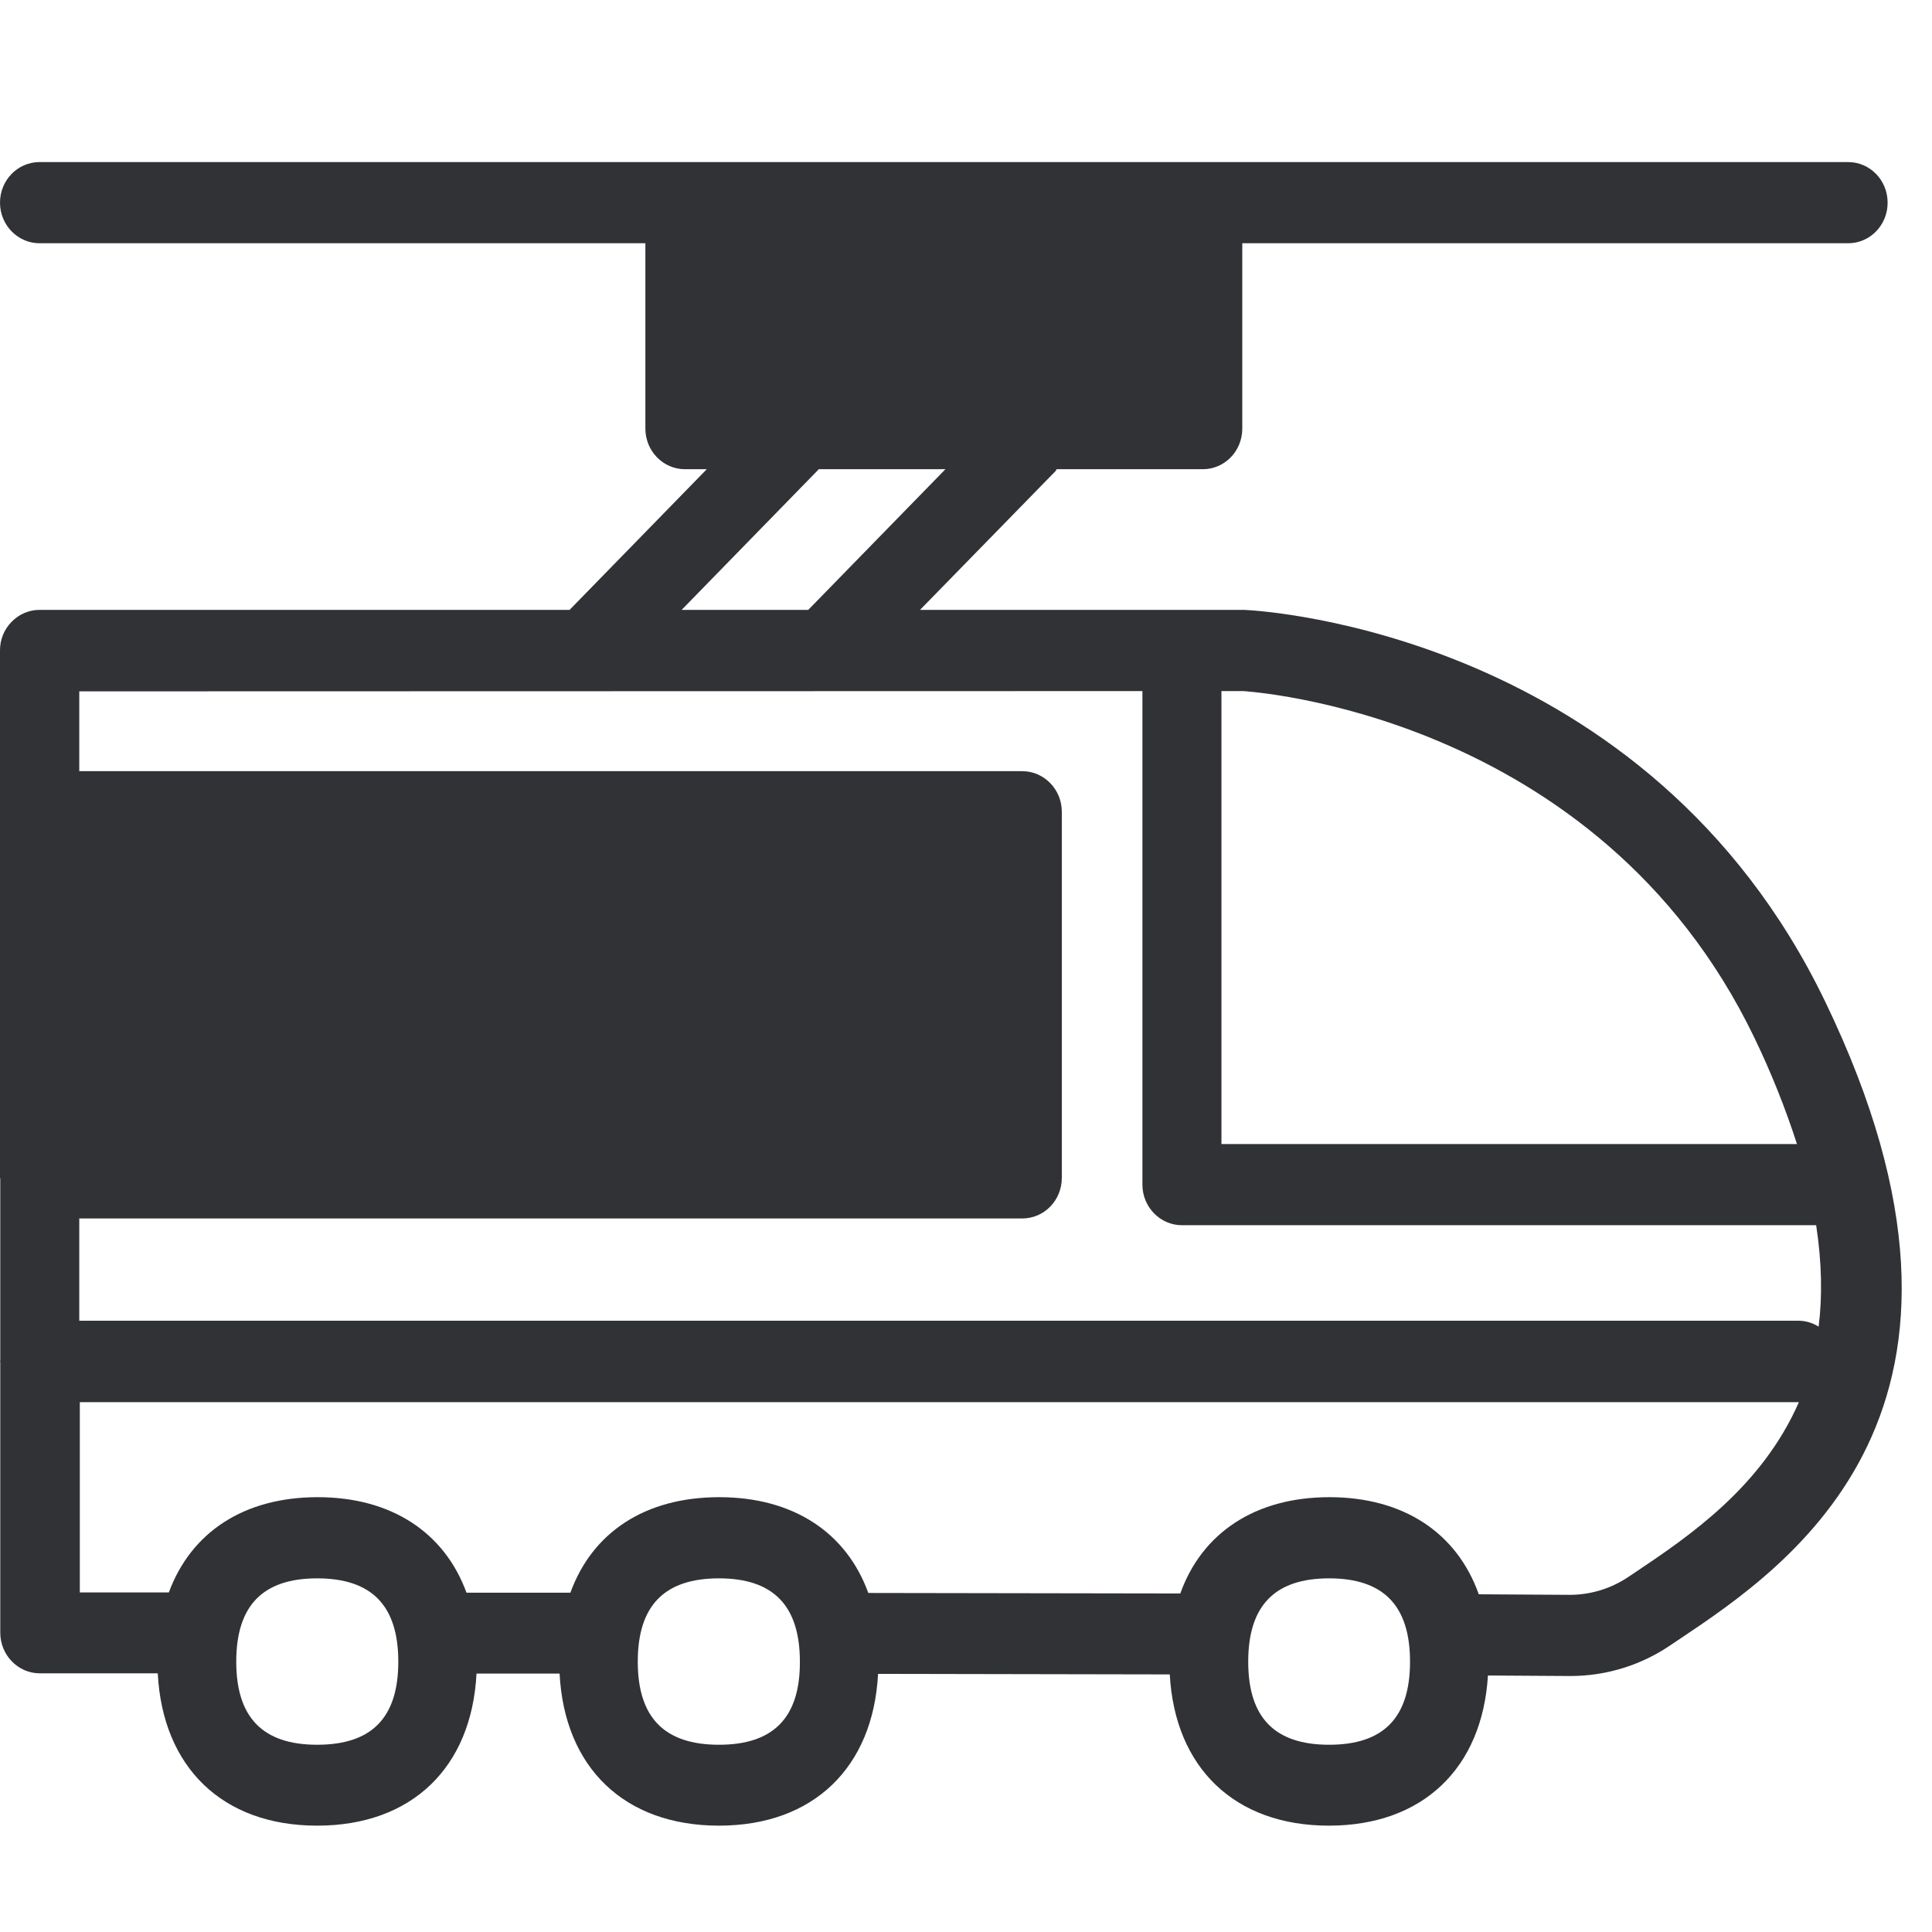
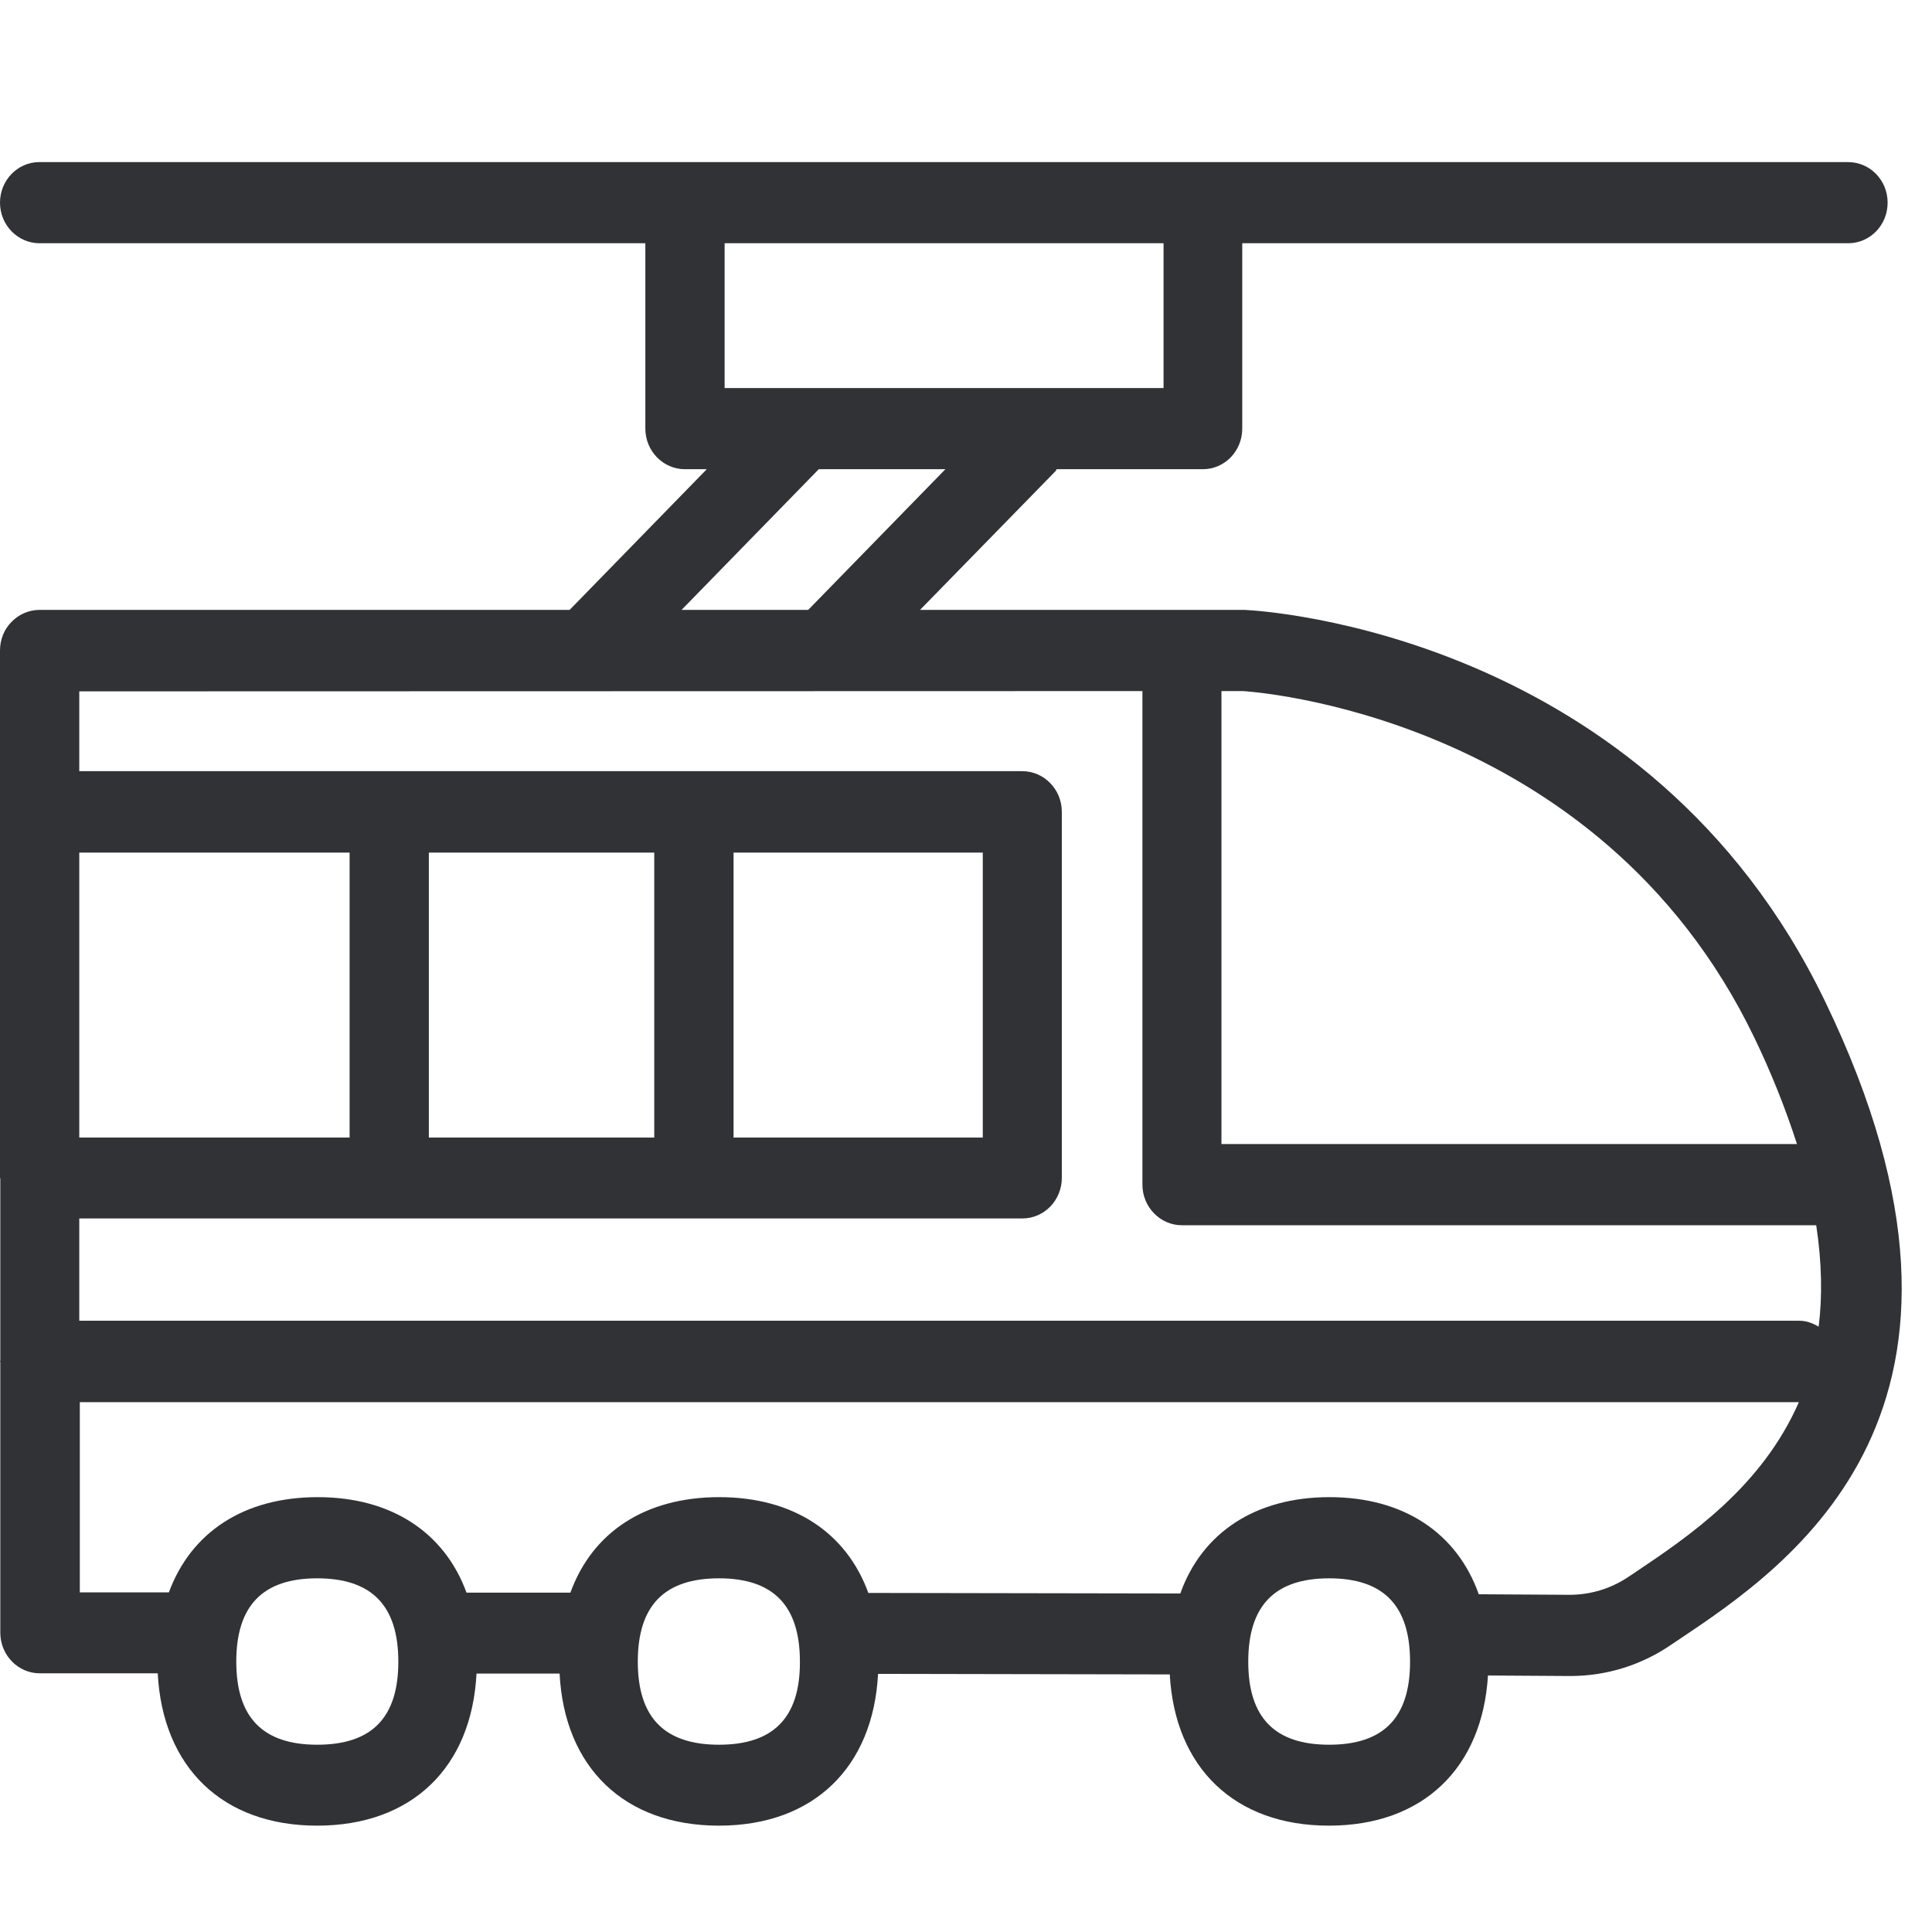
<svg xmlns="http://www.w3.org/2000/svg" width="64" height="64" viewBox="0 0 64 64">
-   <path d="M54.167 52.087l-.242.162a3.48 3.48 0 01-1.927.582l-3.012-.018c-.717-2.025-2.483-3.217-4.948-3.217-2.456 0-4.222 1.183-4.939 3.19l-10.335-.017c-.726-2-2.483-3.173-4.939-3.173s-4.204 1.165-4.93 3.164h-3.442c-.726-1.99-2.483-3.164-4.93-3.164-2.447 0-4.195 1.165-4.93 3.155H2.644v-6.302H59.59c-1.228 2.806-3.63 4.437-5.423 5.638zm-10.138 5.71c-1.81 0-2.68-.905-2.68-2.752 0-1.855.878-2.76 2.68-2.76s2.68.905 2.68 2.76c0 1.856-.878 2.752-2.68 2.752zm-20.213 0c-1.81 0-2.689-.905-2.689-2.752 0-1.855.879-2.76 2.69-2.76 1.8 0 2.68.905 2.68 2.76.008 1.856-.88 2.752-2.68 2.752zm-13.31 0c-1.802 0-2.68-.905-2.68-2.752 0-1.855.878-2.76 2.68-2.76 1.81 0 2.688.905 2.688 2.76 0 1.856-.878 2.752-2.689 2.752zm-7.88-20.114h8.955v-9.439H2.626v9.439zm11.581 0h7.467v-9.439h-7.467v9.439zm10.093 0h8.256v-9.439H24.3v9.439zm13.544-14.79v16.35c0 .744.592 1.344 1.309 1.344h21.01c.189 1.246.207 2.367.081 3.361a1.242 1.242 0 00-.645-.197H2.626v-3.388h31.238c.726 0 1.31-.6 1.31-1.345V26.891c0-.744-.592-1.345-1.31-1.345H2.626v-2.644l35.218-.009zm-10.72-7.35h4.195l-4.545 4.66H22.58l4.545-4.66zm-3.12-2.69h14.54V8.059h-14.54v4.796zm34.107 21.513a27.609 27.609 0 011.416 3.532H40.462V22.893h.717c.116.009 11.733.69 16.932 11.473zm2.348-1.192c-5.88-12.19-18.617-12.943-19.227-12.97H30.476l4.49-4.598c.019-.018.019-.045.037-.063h4.84c.726 0 1.309-.6 1.309-1.345v-6.14h20.07c.725 0 1.308-.6 1.308-1.344 0-.744-.583-1.345-1.309-1.345H1.31C.583 5.37 0 5.97 0 6.714c0 .744.592 1.344 1.309 1.344h20.07v6.14c0 .744.59 1.345 1.308 1.345h.726l-4.545 4.66H1.308c-.349 0-.68.144-.923.395a1.335 1.335 0 00-.385.95v17.47c0 .01 0 .018.009.018v6.033c0 .009-.009.018-.009.027 0 .009.009.018.009.027v8.963c0 .744.592 1.345 1.309 1.345h3.908c.161 3.11 2.142 5.046 5.28 5.046 3.137 0 5.118-1.927 5.279-5.037h2.752c.161 3.11 2.142 5.037 5.28 5.037 3.128 0 5.108-1.927 5.27-5.028l9.663.018c.17 3.092 2.15 5.01 5.27 5.01 3.11 0 5.083-1.9 5.27-4.974l2.672.017h.054a5.88 5.88 0 003.334-1.03l.242-.162c3.702-2.474 11.393-7.637 4.867-21.154z" fill="#313235" fill-rule="nonzero" />
+   <path d="M61.221 5.37c.726 0 1.309.6 1.309 1.344 0 .744-.583 1.344-1.309 1.344h-20.07v6.14c0 .744-.582 1.345-1.308 1.345h-4.84c-.018.018-.018.045-.036.063l-4.49 4.598h10.755c.61.027 13.347.78 19.227 12.97 6.526 13.517-1.165 18.68-4.867 21.154l-.242.162a5.88 5.88 0 01-3.334 1.03h-.054l-2.671-.017c-.188 3.074-2.16 4.974-5.27 4.974-3.12 0-5.101-1.918-5.271-5.01l-9.663-.018c-.162 3.101-2.142 5.028-5.27 5.028-3.138 0-5.119-1.927-5.28-5.037h-2.752c-.161 3.11-2.142 5.037-5.28 5.037-3.137 0-5.118-1.936-5.28-5.046H1.319c-.717 0-1.309-.6-1.309-1.345v-8.963c0-.01-.009-.018-.009-.027 0-.01.009-.018.009-.027v-6.033C0 39.036 0 39.027 0 39.018v-17.47c0-.358.134-.699.385-.95.242-.25.574-.394.924-.394h17.56l4.544-4.661h-.726c-.717 0-1.309-.6-1.309-1.345v-6.14H1.308C.593 8.058 0 7.458 0 6.714c0-.744.583-1.345 1.309-1.345zM44.03 52.284c-1.802 0-2.68.905-2.68 2.76 0 1.847.87 2.752 2.68 2.752 1.802 0 2.68-.896 2.68-2.752 0-1.855-.878-2.76-2.68-2.76zm-20.213 0c-1.81 0-2.689.905-2.689 2.76 0 1.847.879 2.752 2.69 2.752 1.8 0 2.688-.896 2.68-2.752 0-1.855-.88-2.76-2.68-2.76zm-13.31 0c-1.802 0-2.68.905-2.68 2.76 0 1.847.878 2.752 2.68 2.752 1.81 0 2.688-.896 2.688-2.752 0-1.855-.878-2.76-2.689-2.76zm49.084-5.836H2.644v6.302h2.95c.734-1.99 2.482-3.155 4.93-3.155 2.446 0 4.203 1.174 4.93 3.164h3.441c.726-2 2.474-3.164 4.93-3.164 2.456 0 4.213 1.174 4.94 3.173l10.334.018c.717-2.008 2.483-3.191 4.94-3.191 2.464 0 4.23 1.192 4.947 3.217l3.012.018a3.48 3.48 0 001.927-.582l.242-.162c1.793-1.2 4.195-2.832 5.423-5.638zM37.844 22.893l-35.218.009v2.644h31.238c.718 0 1.31.6 1.31 1.345v12.127c0 .744-.584 1.345-1.31 1.345H2.626v3.388H59.6c.242 0 .448.08.645.197.126-.994.108-2.115-.08-3.36H39.153c-.717 0-1.309-.601-1.309-1.345v-16.35zm3.335 0h-.717v15.005h19.065a27.609 27.609 0 00-1.416-3.532c-5.199-10.783-16.816-11.464-16.932-11.473zM11.58 28.244H2.626v9.439h8.955v-9.439zm10.093 0h-7.467v9.439h7.467v-9.439zm10.882 0H24.3v9.439h8.256v-9.439zm-1.237-12.701h-4.195l-4.545 4.66h4.195l4.545-4.66zm7.224-7.485H24.004v4.796h14.54V8.058z" fill="#313235" fill-rule="nonzero" />
</svg>
